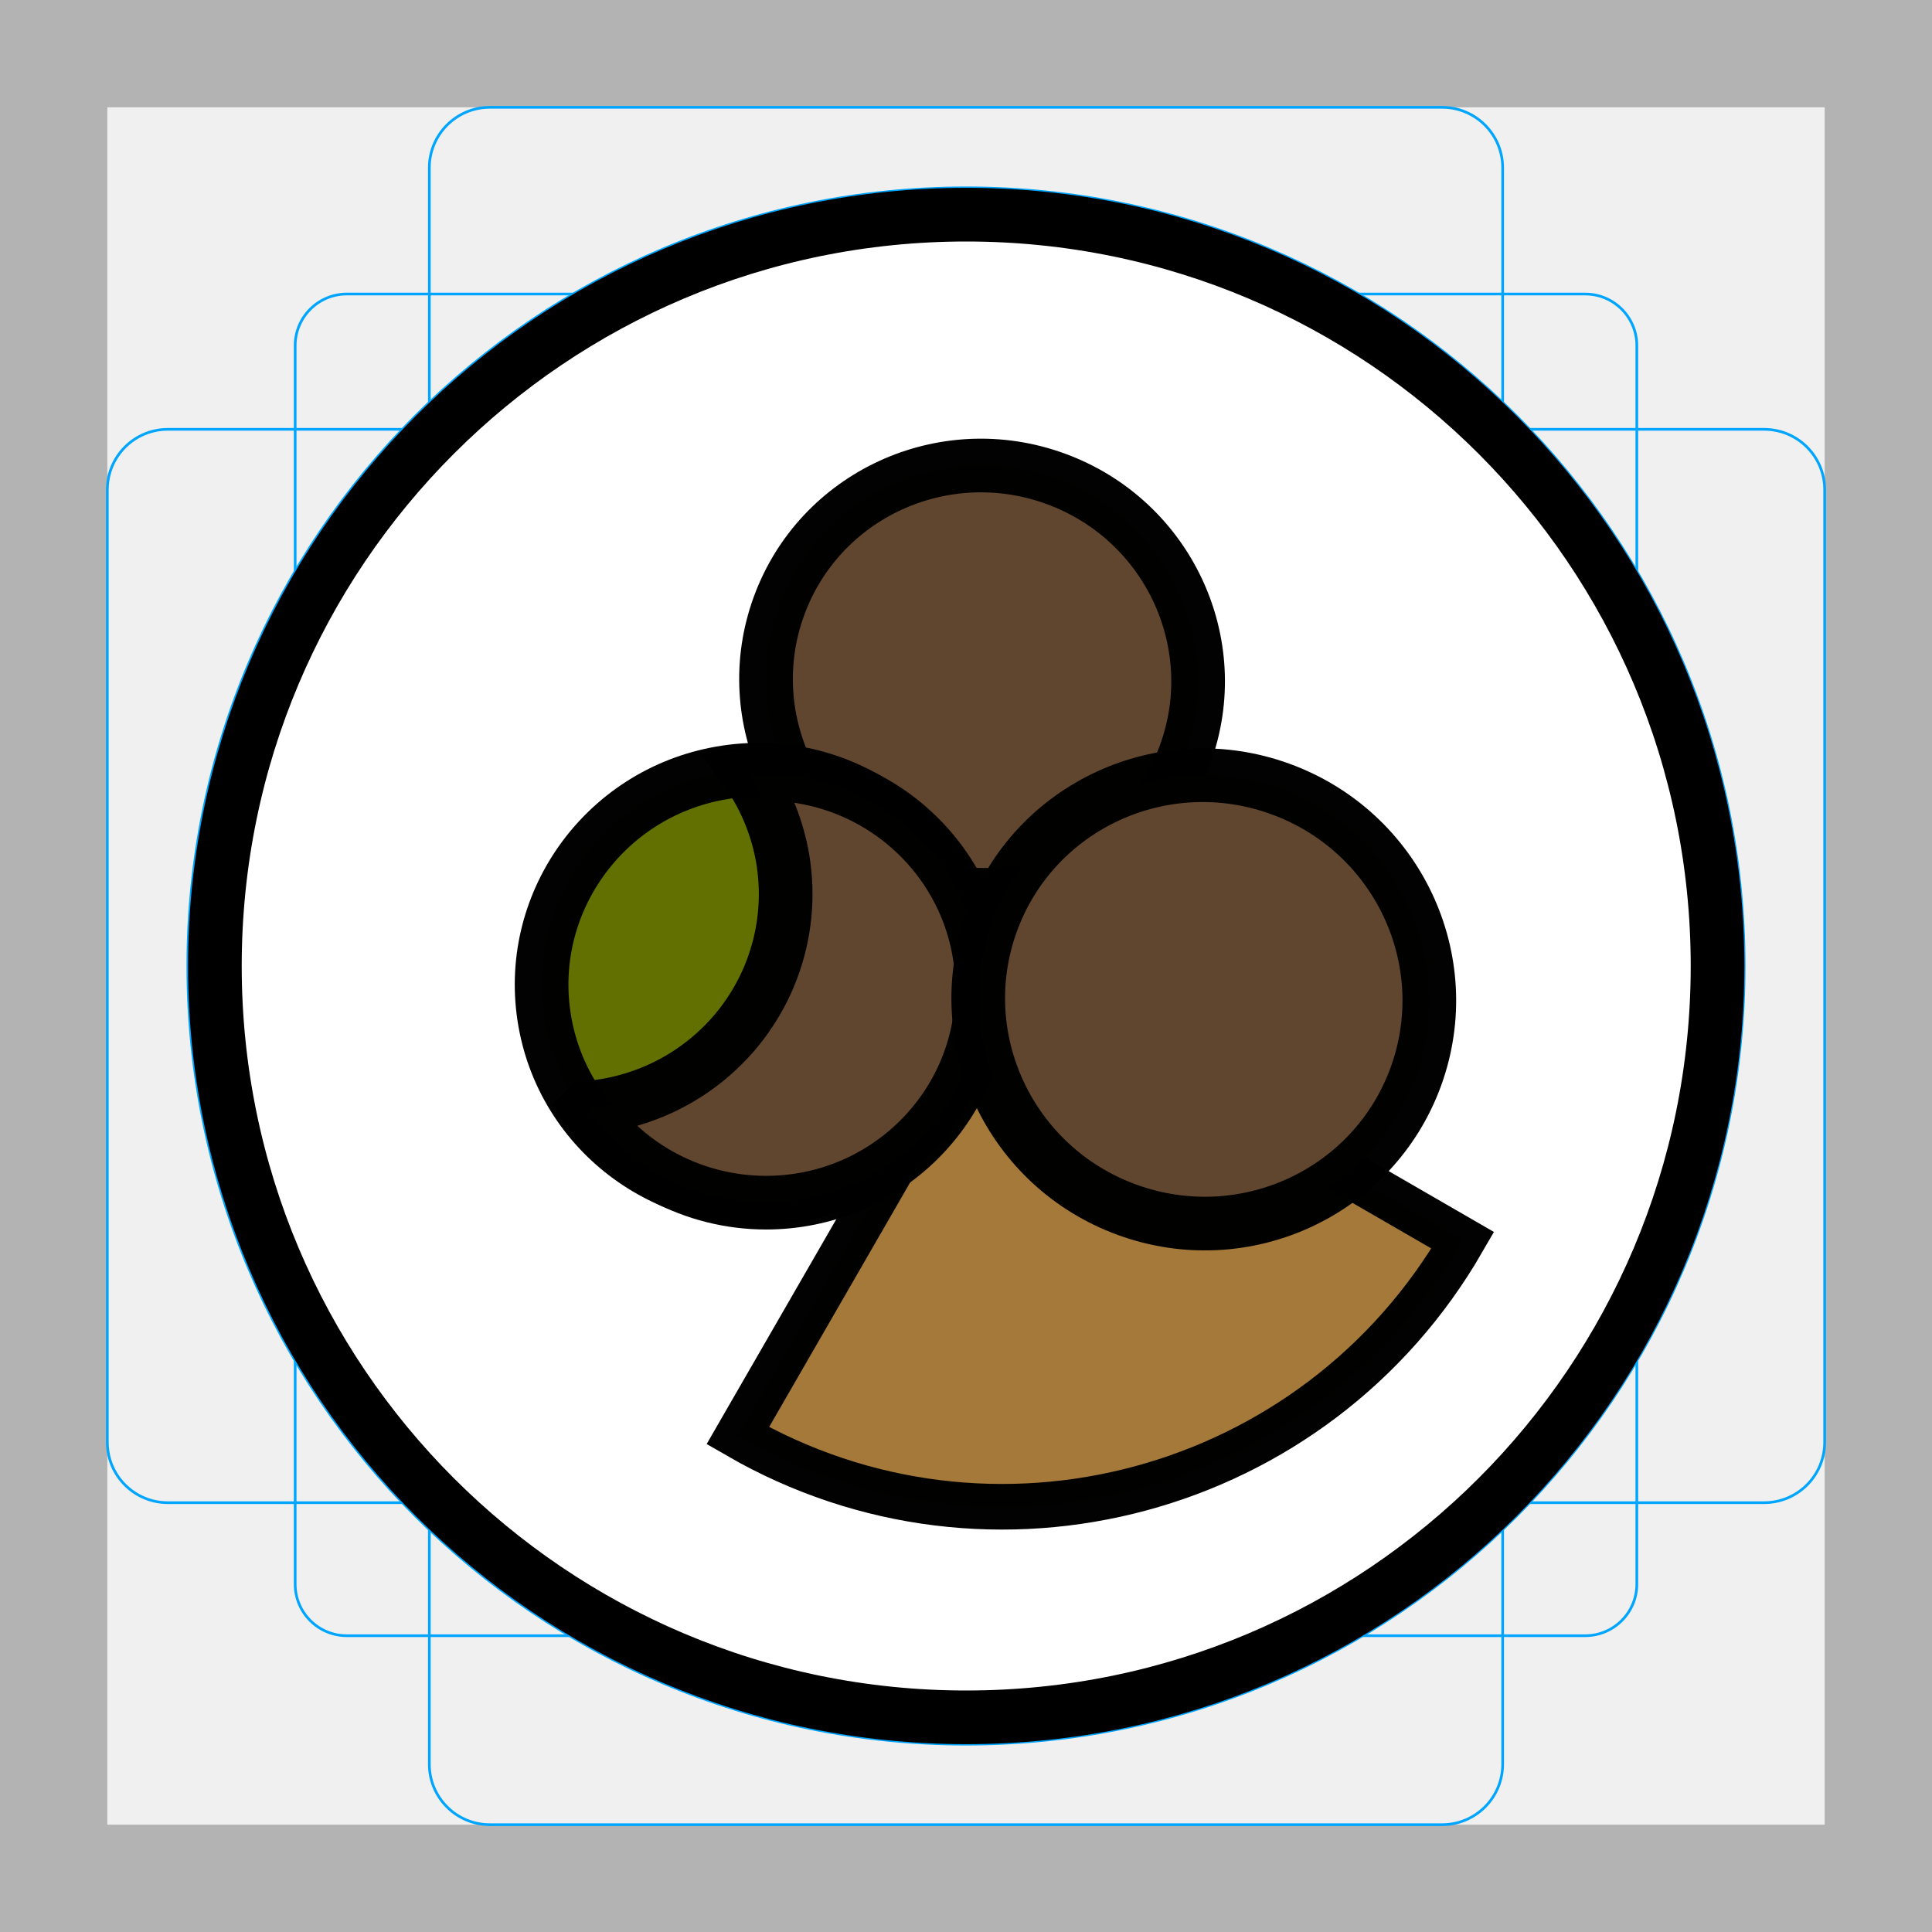
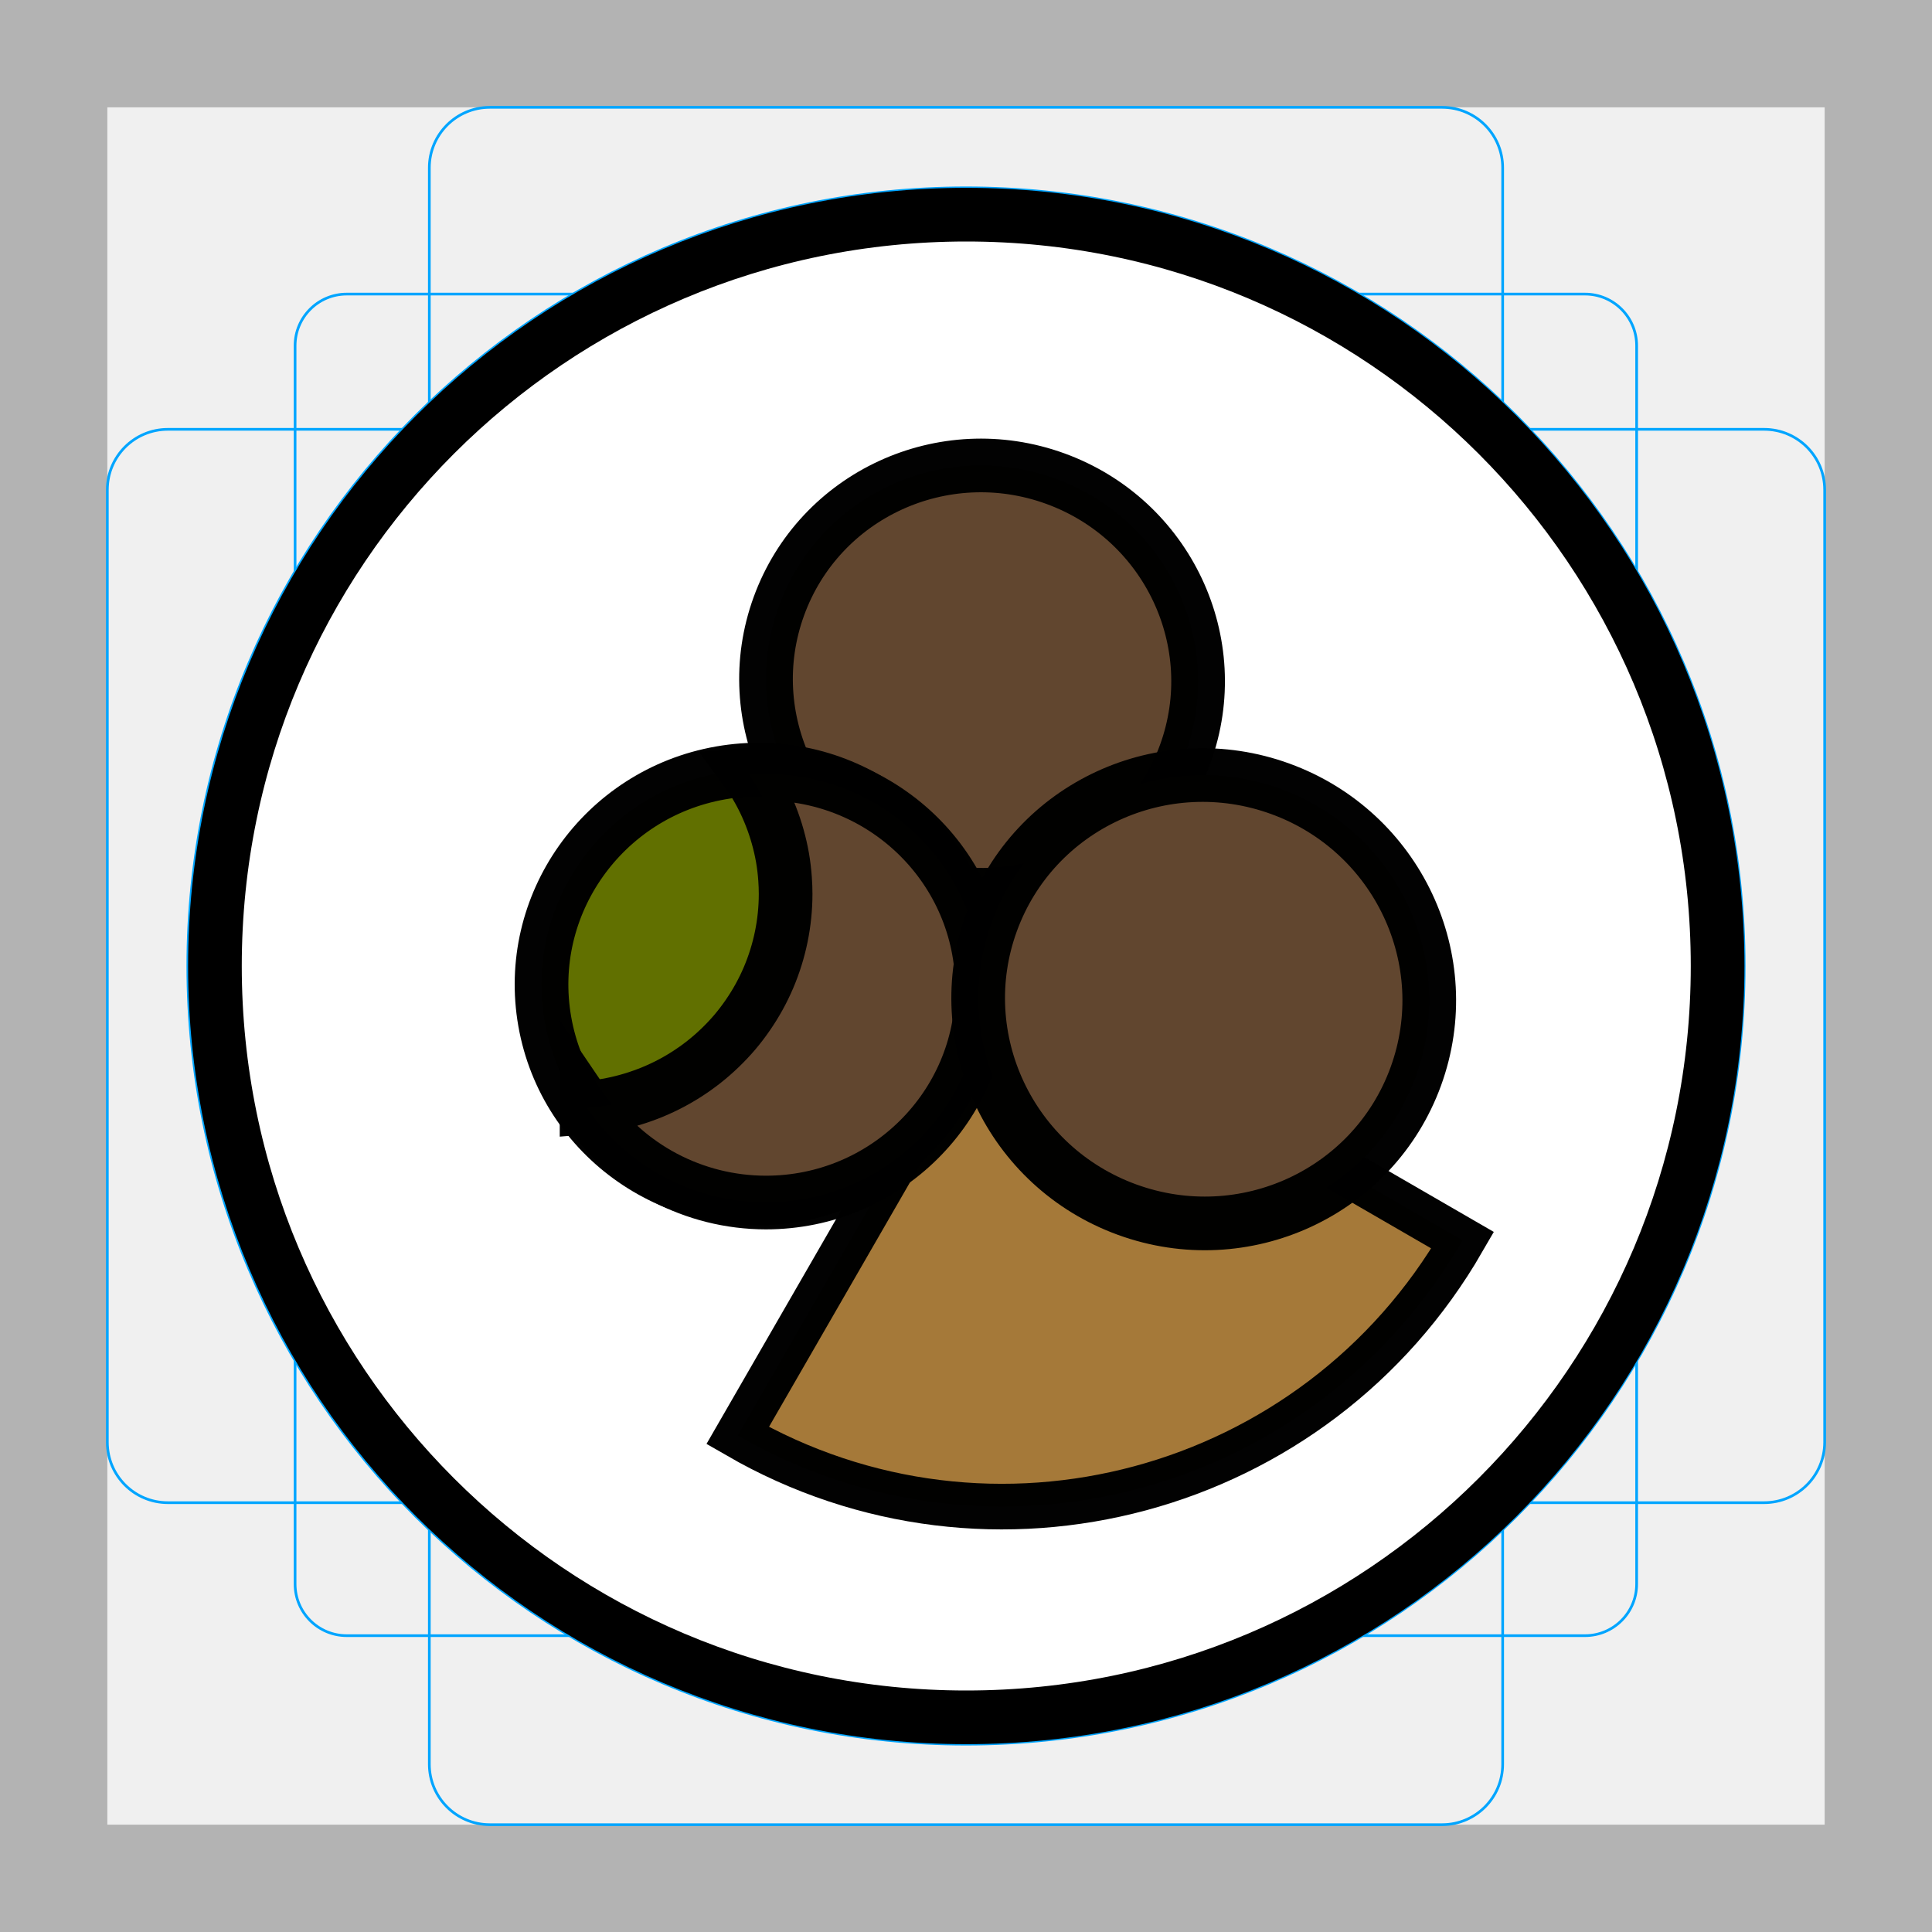
- <svg xmlns="http://www.w3.org/2000/svg" id="emoji" viewBox="0 0 72 72" version="1.1">
-   <defs id="defs60">
-     </defs>
+ <svg xmlns="http://www.w3.org/2000/svg" id="emoji" version="1.1" viewBox="0 0 72 72">
  <g id="grid">
-     <path id="path2" fill="#b3b3b3" d="M68,4V68H4V4H68m4-4H0V72H72V0Z" />
-     <path id="path4" fill="none" stroke="#00a5ff" stroke-miterlimit="10" stroke-width="0.1" d="M12.923,10.958H59.077A1.923,1.923,0,0,1,61,12.881V59.035a1.923,1.923,0,0,1-1.923,1.923H12.923A1.923,1.923,0,0,1,11,59.035V12.881A1.923,1.923,0,0,1,12.923,10.958Z" />
-     <rect id="rect6" x="16" y="4" rx="2.254" width="40" height="64" fill="none" stroke="#00a5ff" stroke-miterlimit="10" stroke-width="0.1" />
-     <rect id="rect8" x="16" y="4" rx="2.254" width="40" height="64" transform="translate(72) rotate(90)" fill="none" stroke="#00a5ff" stroke-miterlimit="10" stroke-width="0.1" />
-     <circle id="circle10" cx="36" cy="36" r="29" fill="none" stroke="#00a5ff" stroke-miterlimit="10" stroke-width="0.1" />
+     <path d="M68,4V68H4V4H68m4-4H0V72H72V0Z" fill="#b3b3b3" />
+     <path d="m12.92 10.96h46.15a1.923 1.923 0 0 1 1.923 1.923v46.15a1.923 1.923 0 0 1-1.923 1.923h-46.15a1.923 1.923 0 0 1-1.923-1.923v-46.15a1.923 1.923 0 0 1 1.923-1.923z" fill="none" stroke="#00a5ff" stroke-miterlimit="10" stroke-width=".1" />
+     <rect x="16" y="4" width="40" height="64" rx="2.254" fill="none" stroke="#00a5ff" stroke-miterlimit="10" stroke-width=".1" />
+     <rect transform="translate(72) rotate(90)" x="16" y="4" width="40" height="64" rx="2.254" fill="none" stroke="#00a5ff" stroke-miterlimit="10" stroke-width=".1" />
+     <circle cx="36" cy="36" r="29" fill="none" stroke="#00a5ff" stroke-miterlimit="10" stroke-width=".1" />
  </g>
-   <circle id="circle28" cx="36.008" cy="36" r="28" fill="#ffffff" fill-opacity="1" stroke="#000000" stroke-miterlimit="10" stroke-width="2" />
-   <path id="path5020" transform="rotate(20)" fill="#a57939" fill-opacity="1" stroke="#000000" stroke-opacity="0.989" stroke-dasharray="none" stroke-miterlimit="4" stroke-width="1.7" opacity="1" d="M 67.035,24.79 A 19.765,19.827 0 0 1 44.137,40.873 l 3.432,-19.526 z" paint-order="normal" />
-   <ellipse id="path4872-28-6" cx="43.061" cy="11.302" rx="8.057" ry="7.99" transform="rotate(20)" fill="#61462f" fill-opacity="1" stroke="#000000" stroke-opacity="0.989" stroke-dasharray="none" stroke-miterlimit="4" stroke-width="2" opacity="1" paint-order="normal" />
-   <ellipse id="path4872-28-6-2-5" cx="21.442" cy="41.025" rx="8.057" ry="7.99" transform="rotate(-10)" fill="#617000" fill-opacity="1" stroke="#000000" stroke-opacity="0.989" stroke-dasharray="none" stroke-miterlimit="4" stroke-width="2" opacity="1" paint-order="normal" />
-   <path id="path886" fill="#61462f" fill-opacity="1" stroke="#000000" stroke-opacity="0.989" stroke-dasharray="none" stroke-miterlimit="4" stroke-width="2" opacity="1" d="m 21.862,41.285 a 8.057,7.99 0 0 0 6.682,3.535 8.057,7.99 0 0 0 8.057,-7.99 8.057,7.99 0 0 0 -8.057,-7.99 8.057,7.99 0 0 0 -0.639,0.029 8.057,7.99 0 0 1 0.098,0.137 8.057,7.99 0 0 1 0.4,0.691 8.057,7.99 0 0 1 0.328,0.73 8.057,7.99 0 0 1 0.254,0.758 8.057,7.99 0 0 1 0.178,0.779 8.057,7.99 0 0 1 0.096,0.793 8.057,7.99 0 0 1 0.021,0.564 8.057,7.99 0 0 1 -0.041,0.797 8.057,7.99 0 0 1 -0.121,0.791 8.057,7.99 0 0 1 -0.199,0.773 8.057,7.99 0 0 1 -0.275,0.75 8.057,7.99 0 0 1 -0.35,0.719 8.057,7.99 0 0 1 -0.422,0.682 8.057,7.99 0 0 1 -0.486,0.637 8.057,7.99 0 0 1 -0.551,0.584 8.057,7.99 0 0 1 -0.604,0.527 8.057,7.99 0 0 1 -0.656,0.465 8.057,7.99 0 0 1 -0.697,0.396 8.057,7.99 0 0 1 -0.736,0.326 8.057,7.99 0 0 1 -0.764,0.252 8.057,7.99 0 0 1 -0.785,0.176 8.057,7.99 0 0 1 -0.73,0.088 z" paint-order="normal" />
-   <ellipse id="path4872-28-5" cx="54.894" cy="19.655" rx="8.411" ry="8.345" transform="rotate(20)" fill="#61462f" fill-opacity="1" stroke="#000000" stroke-opacity="0.989" stroke-dasharray="none" stroke-miterlimit="4" stroke-width="2" opacity="1" paint-order="normal" />
+   <circle cx="36.01" cy="36" r="28" fill="#fff" stroke="#000" stroke-miterlimit="10" stroke-width="2" />
+   <path transform="rotate(20)" d="m67.03 24.79a19.77 19.83 0 0 1-22.9 16.08l3.432-19.53z" fill="#a57939" stroke="#000" stroke-opacity=".99" stroke-width="1.7" paint-order="normal" />
+   <ellipse transform="rotate(20)" cx="43.06" cy="11.3" rx="8.057" ry="7.99" fill="#61462f" stroke="#000" stroke-opacity=".99" stroke-width="2" paint-order="normal" />
+   <ellipse transform="rotate(-10)" cx="21.44" cy="41.02" rx="8.057" ry="7.99" fill="#617000" stroke="#000" stroke-opacity=".99" stroke-width="2" paint-order="normal" />
+   <path d="m21.86 41.28a8.057 7.99 0 0 0 6.682 3.535 8.057 7.99 0 0 0 8.057-7.99 8.057 7.99 0 0 0-8.057-7.99 8.057 7.99 0 0 0-0.639 0.029 8.057 7.99 0 0 1 0.098 0.137 8.057 7.99 0 0 1 0.4 0.691 8.057 7.99 0 0 1 0.328 0.731 8.057 7.99 0 0 1 0.254 0.758 8.057 7.99 0 0 1 0.178 0.779 8.057 7.99 0 0 1 0.096 0.793 8.057 7.99 0 0 1 0.021 0.565 8.057 7.99 0 0 1-0.041 0.797 8.057 7.99 0 0 1-0.121 0.791 8.057 7.99 0 0 1-0.199 0.773 8.057 7.99 0 0 1-0.275 0.75 8.057 7.99 0 0 1-0.35 0.719 8.057 7.99 0 0 1-0.422 0.682 8.057 7.99 0 0 1-0.486 0.637 8.057 7.99 0 0 1-0.551 0.584 8.057 7.99 0 0 1-0.604 0.527 8.057 7.99 0 0 1-0.656 0.465 8.057 7.99 0 0 1-0.697 0.397 8.057 7.99 0 0 1-0.736 0.326 8.057 7.99 0 0 1-0.764 0.252 8.057 7.99 0 0 1-0.785 0.176 8.057 7.99 0 0 1-0.731 0.088z" fill="#61462f" stroke="#000" stroke-opacity=".99" stroke-width="2" paint-order="normal" />
+   <ellipse transform="rotate(20)" cx="54.89" cy="19.65" rx="8.411" ry="8.345" fill="#61462f" stroke="#000" stroke-opacity=".99" stroke-width="2" paint-order="normal" />
</svg>
